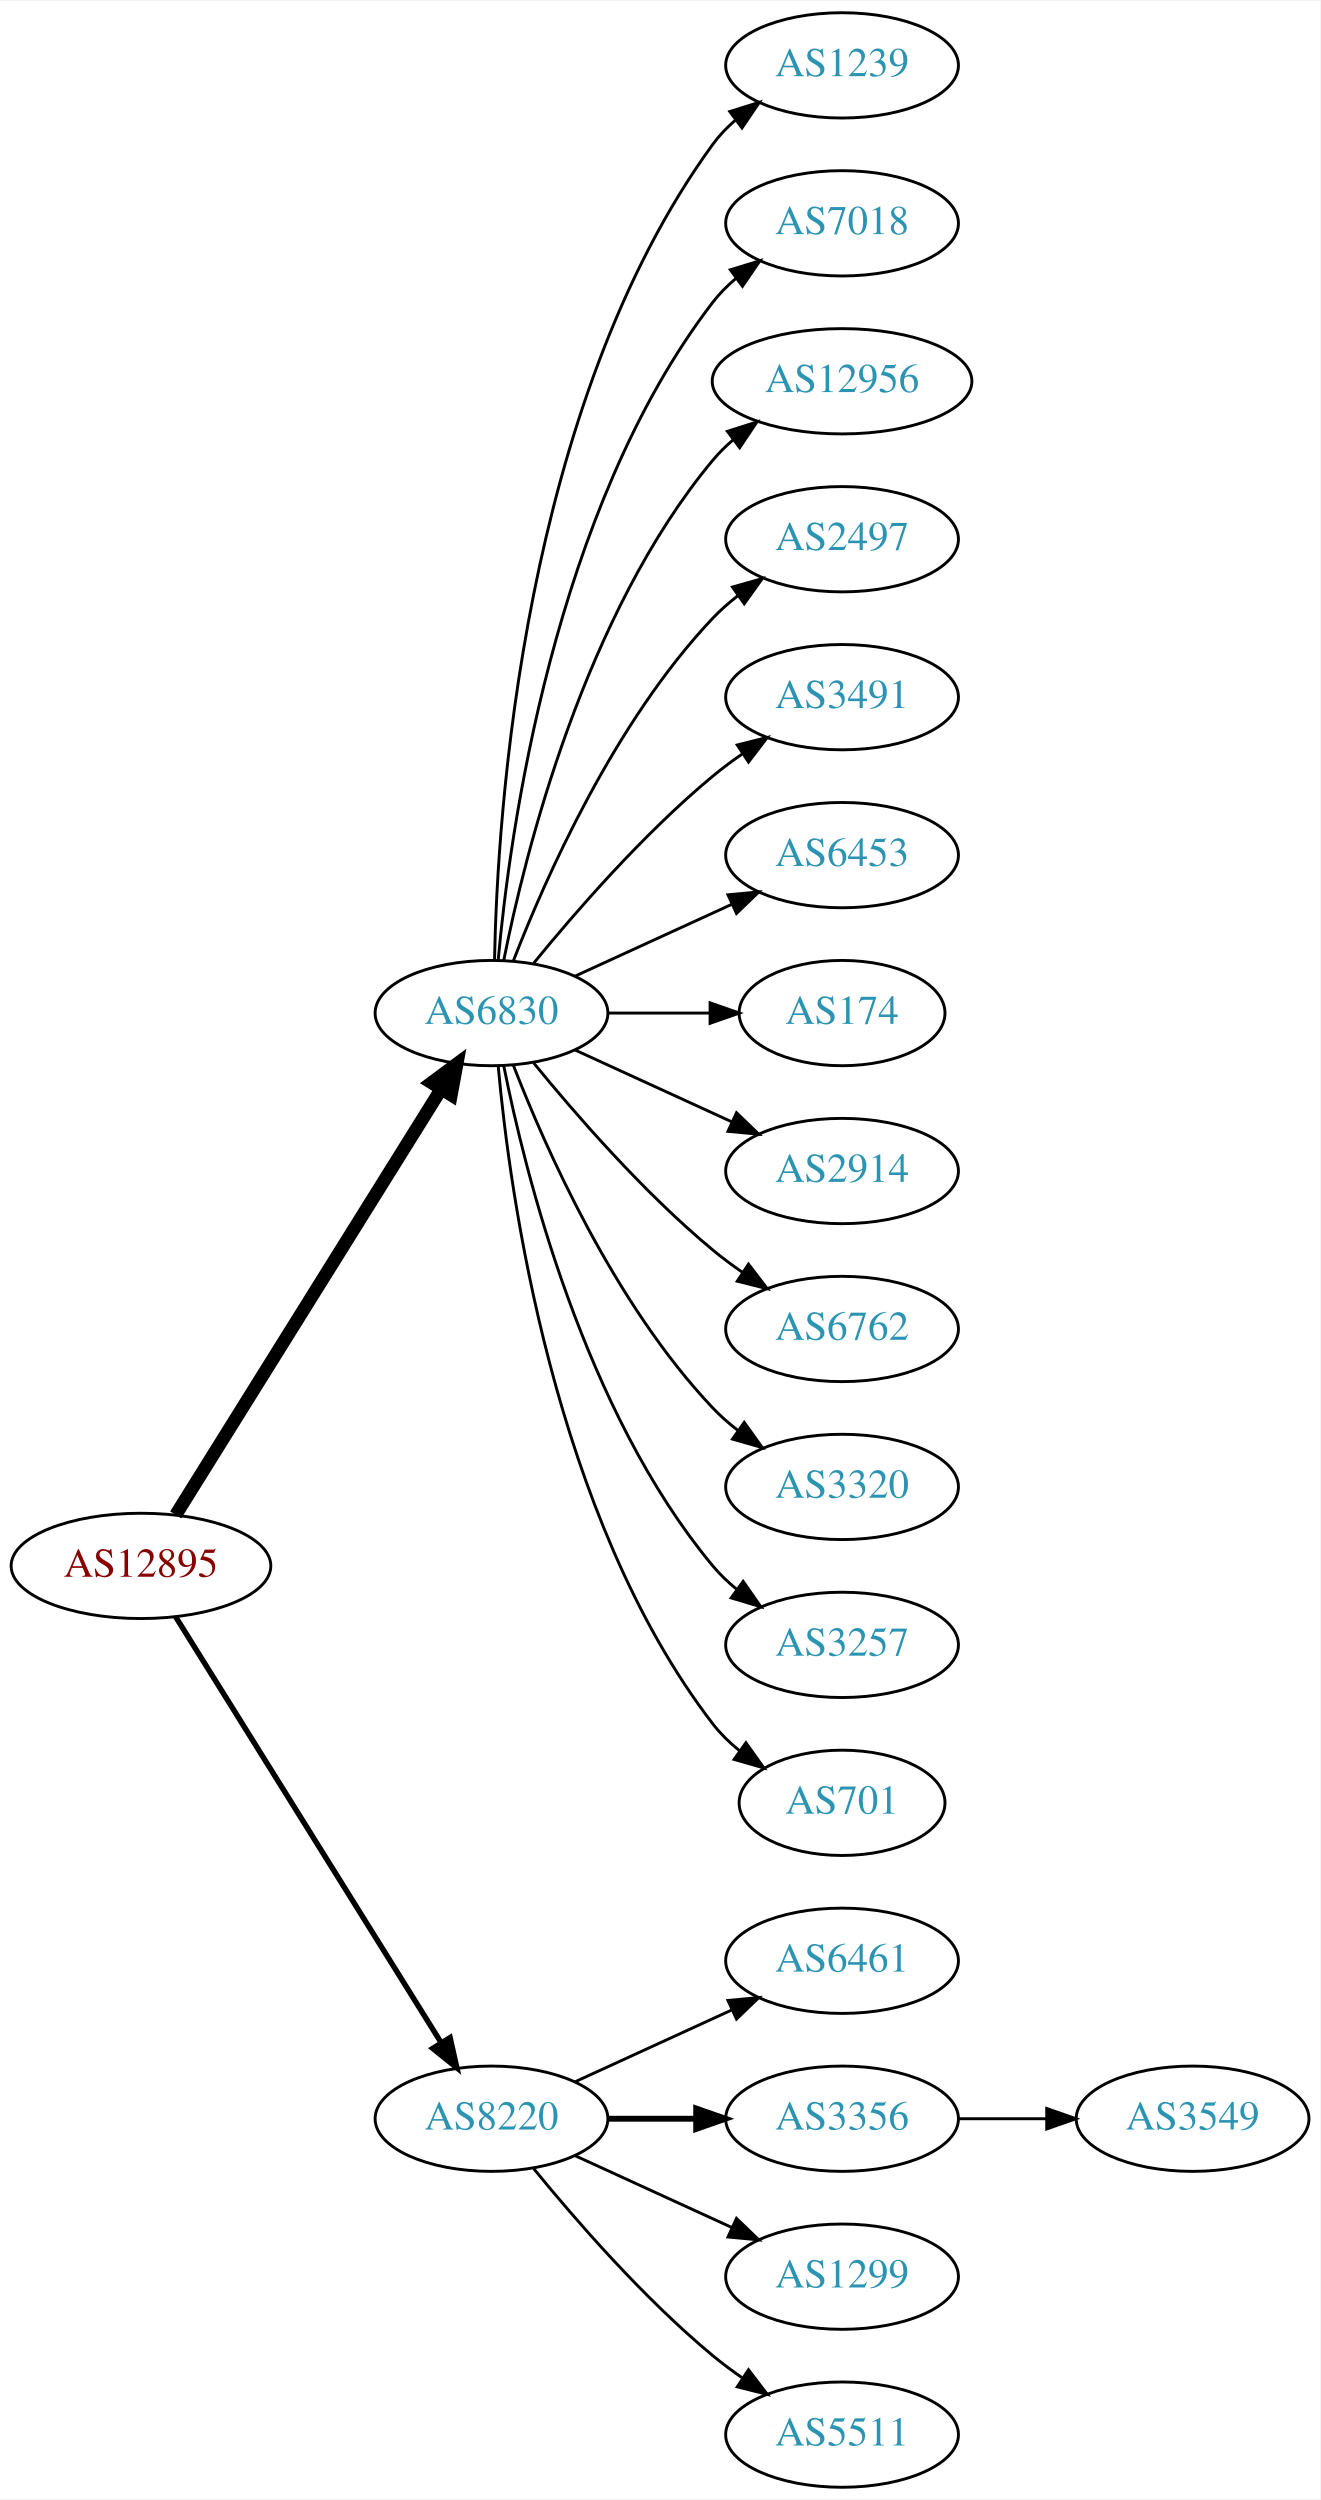
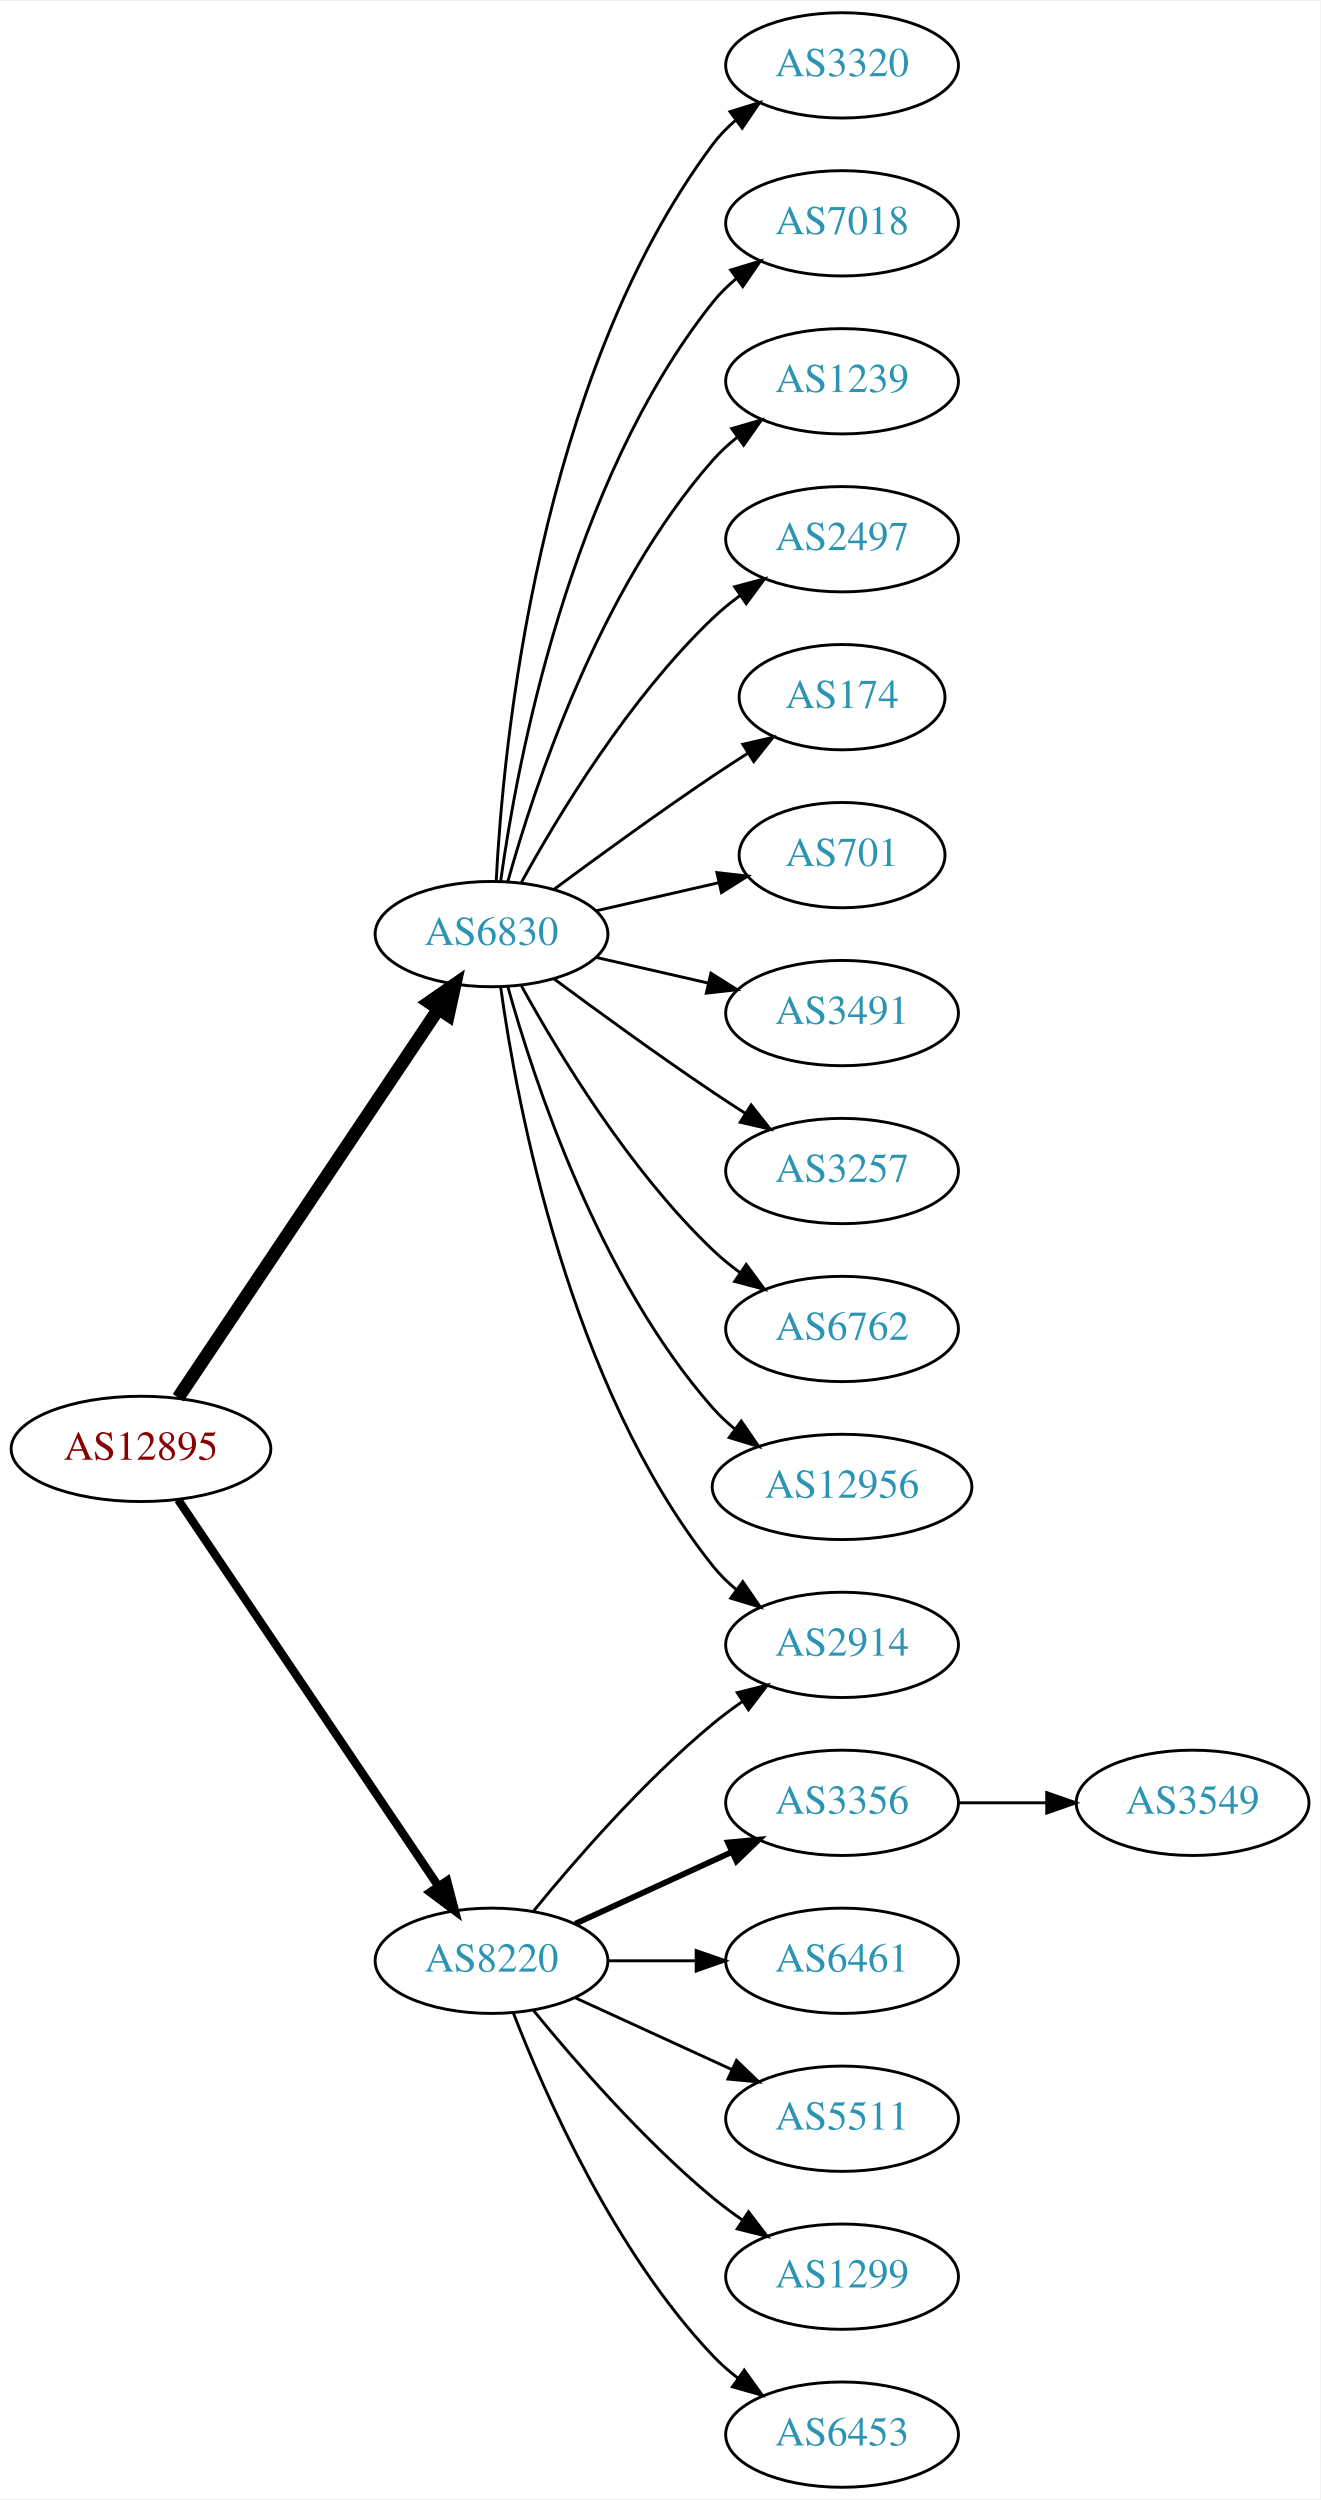
<svg xmlns="http://www.w3.org/2000/svg" xmlns:xlink="http://www.w3.org/1999/xlink" width="451pt" height="854pt" viewBox="0.00 0.00 451.37 854.00">
  <g id="graph0" class="graph" transform="scale(1 1) rotate(0) translate(4 850)">
    <polygon fill="white" stroke="none" points="-4,4 -4,-850 447.37,-850 447.37,4 -4,4" />
    <g id="node1" class="node">
      <g id="a_node1">
        <a xlink:href="/asn/12895" xlink:title="AS12895 ~ Vienna, Austria [AT]">
-           <ellipse fill="#ffffff" stroke="black" cx="44.196" cy="-315" rx="44.393" ry="18" />
-           <text text-anchor="middle" x="44.196" y="-311.3" font-family="Times,serif" font-size="14.00" fill="#880000">AS12895</text>
+           <ellipse fill="#ffffff" stroke="black" cx="44.196" cy="-355" rx="44.393" ry="18" />
+           <text text-anchor="middle" x="44.196" y="-351.3" font-family="Times,serif" font-size="14.00" fill="#880000">AS12895</text>
        </a>
      </g>
    </g>
    <g id="node2" class="node">
      <g id="a_node2">
        <a xlink:href="/asn/6830" xlink:title="AS6830 ~ LGI-UPC [AT]">
-           <ellipse fill="#ffffff" stroke="black" cx="164.039" cy="-504" rx="39.794" ry="18" />
-           <text text-anchor="middle" x="164.039" y="-500.3" font-family="Times,serif" font-size="14.00" fill="#2c94b3">AS6830</text>
+           <ellipse fill="#ffffff" stroke="black" cx="164.039" cy="-531" rx="39.794" ry="18" />
+           <text text-anchor="middle" x="164.039" y="-527.3" font-family="Times,serif" font-size="14.00" fill="#2c94b3">AS6830</text>
        </a>
      </g>
    </g>
    <g id="edge1" class="edge">
-       <path fill="none" stroke="black" stroke-width="4.5" d="M56.071,-332.442C76.855,-365.775 122.315,-438.686 146.744,-477.866" />
-       <polygon fill="black" stroke="black" stroke-width="4.5" points="143.558,-480.198 152.19,-486.6 150.24,-476.031 143.558,-480.198" />
+       <path fill="none" stroke="black" stroke-width="4.5" d="M56.926,-372.519C77.803,-403.699 121.491,-468.948 145.794,-505.245" />
+       <polygon fill="black" stroke="black" stroke-width="4.5" points="142.694,-507.693 151.53,-513.811 149.238,-503.311 142.694,-507.693" />
    </g>
    <g id="node3" class="node">
      <g id="a_node3">
        <a xlink:href="/asn/8220" xlink:title="AS8220 ~ COLT [GB]">
-           <ellipse fill="#ffffff" stroke="black" cx="164.039" cy="-126" rx="39.794" ry="18" />
-           <text text-anchor="middle" x="164.039" y="-122.3" font-family="Times,serif" font-size="14.00" fill="#2c94b3">AS8220</text>
+           <ellipse fill="#ffffff" stroke="black" cx="164.039" cy="-180" rx="39.794" ry="18" />
+           <text text-anchor="middle" x="164.039" y="-176.3" font-family="Times,serif" font-size="14.00" fill="#2c94b3">AS8220</text>
        </a>
      </g>
    </g>
    <g id="edge2" class="edge">
-       <path fill="none" stroke="black" stroke-width="1.875" d="M56.071,-297.558C76.855,-264.225 122.315,-191.314 146.744,-152.134" />
-       <polygon fill="black" stroke="black" stroke-width="1.875" points="149.869,-153.737 152.19,-143.4 143.929,-150.034 149.869,-153.737" />
+       <path fill="none" stroke="black" stroke-width="2.864" d="M56.926,-337.581C77.803,-306.578 121.491,-241.699 145.794,-205.608" />
+       <polygon fill="black" stroke="black" stroke-width="2.864" points="148.847,-207.341 151.53,-197.091 143.041,-203.431 148.847,-207.341" />
    </g>
    <g id="node4" class="node">
      <g id="a_node4">
-         <a xlink:href="/asn/1239" xlink:title="AS1239 ~ Sprint [US]">
+         <a xlink:href="/asn/3320" xlink:title="AS3320 ~ DTAG [DE]">
          <ellipse fill="#ffffff" stroke="black" cx="283.881" cy="-828" rx="39.794" ry="18" />
-           <text text-anchor="middle" x="283.881" y="-824.3" font-family="Times,serif" font-size="14.00" fill="#2c94b3">AS1239</text>
+           <text text-anchor="middle" x="283.881" y="-824.3" font-family="Times,serif" font-size="14.00" fill="#2c94b3">AS3320</text>
        </a>
      </g>
    </g>
    <g id="edge3" class="edge">
-       <path fill="none" stroke="black" d="M165.071,-522.337C166.044,-572.079 174.763,-711.806 239.685,-801 241.897,-804.039 244.565,-806.813 247.477,-809.326" />
-       <polygon fill="black" stroke="black" points="245.495,-812.214 255.608,-815.373 249.672,-806.597 245.495,-812.214" />
+       <path fill="none" stroke="black" d="M165.63,-549.023C168.007,-595.412 179.925,-720.893 239.685,-801 241.933,-804.013 244.624,-806.769 247.551,-809.272" />
+       <polygon fill="black" stroke="black" points="245.582,-812.169 255.702,-815.303 249.746,-806.542 245.582,-812.169" />
    </g>
    <g id="node5" class="node">
      <g id="a_node5">
        <a xlink:href="/asn/7018" xlink:title="AS7018 ~ AT&amp;T Services, Inc. [US]">
          <ellipse fill="#ffffff" stroke="black" cx="283.881" cy="-774" rx="39.794" ry="18" />
          <text text-anchor="middle" x="283.881" y="-770.3" font-family="Times,serif" font-size="14.00" fill="#2c94b3">AS7018</text>
        </a>
      </g>
    </g>
    <g id="edge4" class="edge">
-       <path fill="none" stroke="black" d="M166.323,-522.117C170.221,-565.332 185.238,-676.131 239.685,-747 241.975,-749.981 244.695,-752.716 247.639,-755.205" />
-       <polygon fill="black" stroke="black" points="245.686,-758.113 255.816,-761.218 249.833,-752.473 245.686,-758.113" />
+       <path fill="none" stroke="black" d="M167.178,-549.17C172.678,-588.974 190.504,-685.233 239.685,-747 242.026,-749.94 244.781,-752.649 247.747,-755.121" />
+       <polygon fill="black" stroke="black" points="245.812,-758.042 255.953,-761.11 249.939,-752.388 245.812,-758.042" />
    </g>
    <g id="node6" class="node">
      <g id="a_node6">
-         <a xlink:href="/asn/12956" xlink:title="AS12956 ~ TELXIUS [ES]">
-           <ellipse fill="#ffffff" stroke="black" cx="283.881" cy="-720" rx="44.393" ry="18" />
-           <text text-anchor="middle" x="283.881" y="-716.3" font-family="Times,serif" font-size="14.00" fill="#2c94b3">AS12956</text>
+         <a xlink:href="/asn/1239" xlink:title="AS1239 ~ Sprint [US]">
+           <ellipse fill="#ffffff" stroke="black" cx="283.881" cy="-720" rx="39.794" ry="18" />
+           <text text-anchor="middle" x="283.881" y="-716.3" font-family="Times,serif" font-size="14.00" fill="#2c94b3">AS1239</text>
        </a>
      </g>
    </g>
    <g id="edge5" class="edge">
-       <path fill="none" stroke="black" d="M168.237,-522.073C175.401,-558.141 195.675,-640.125 239.685,-693 241.778,-695.515 244.169,-697.867 246.727,-700.051" />
-       <polygon fill="black" stroke="black" points="244.676,-702.887 254.775,-706.091 248.878,-697.289 244.676,-702.887" />
+       <path fill="none" stroke="black" d="M169.612,-548.946C178.517,-580.995 200.801,-648.842 239.685,-693 242.169,-695.821 245.019,-698.449 248.044,-700.871" />
+       <polygon fill="black" stroke="black" points="246.162,-703.828 256.334,-706.791 250.23,-698.131 246.162,-703.828" />
    </g>
    <g id="node7" class="node">
      <g id="a_node7">
        <a xlink:href="/asn/2497" xlink:title="AS2497 ~ Internet Initiative Japan Inc. [JP]">
          <ellipse fill="#ffffff" stroke="black" cx="283.881" cy="-666" rx="39.794" ry="18" />
          <text text-anchor="middle" x="283.881" y="-662.3" font-family="Times,serif" font-size="14.00" fill="#2c94b3">AS2497</text>
        </a>
      </g>
    </g>
    <g id="edge6" class="edge">
-       <path fill="none" stroke="black" d="M171.562,-521.994C182.312,-549.728 205.969,-603.429 239.685,-639 242.271,-641.728 245.188,-644.294 248.257,-646.677" />
-       <polygon fill="black" stroke="black" points="246.411,-649.658 256.605,-652.543 250.435,-643.93 246.411,-649.658" />
+       <path fill="none" stroke="black" d="M174.28,-548.713C186.825,-571.561 211.002,-611.611 239.685,-639 242.553,-641.739 245.742,-644.347 249.051,-646.785" />
+       <polygon fill="black" stroke="black" points="247.175,-649.742 257.411,-652.477 251.114,-643.956 247.175,-649.742" />
    </g>
    <g id="node8" class="node">
      <g id="a_node8">
-         <a xlink:href="/asn/3491" xlink:title="AS3491 ~ PCCW Global, Inc. [US]">
-           <ellipse fill="#ffffff" stroke="black" cx="283.881" cy="-612" rx="39.794" ry="18" />
-           <text text-anchor="middle" x="283.881" y="-608.3" font-family="Times,serif" font-size="14.00" fill="#2c94b3">AS3491</text>
+         <a xlink:href="/asn/174" xlink:title="AS174 ~ Cogent Communications [US]">
+           <ellipse fill="#ffffff" stroke="black" cx="283.881" cy="-612" rx="35.194" ry="18" />
+           <text text-anchor="middle" x="283.881" y="-608.3" font-family="Times,serif" font-size="14.00" fill="#2c94b3">AS174</text>
        </a>
      </g>
    </g>
    <g id="edge7" class="edge">
-       <path fill="none" stroke="black" d="M178.458,-521.065C192.572,-538.375 215.987,-565.345 239.685,-585 242.901,-587.668 246.402,-590.27 249.972,-592.741" />
-       <polygon fill="black" stroke="black" points="248.05,-595.666 258.329,-598.236 251.896,-589.817 248.05,-595.666" />
+       <path fill="none" stroke="black" d="M185.369,-546.277C200.231,-557.304 220.976,-572.407 239.685,-585 243.502,-587.569 247.552,-590.21 251.583,-592.786" />
+       <polygon fill="black" stroke="black" points="249.952,-595.895 260.277,-598.271 253.687,-589.975 249.952,-595.895" />
    </g>
    <g id="node9" class="node">
      <g id="a_node9">
-         <a xlink:href="/asn/6453" xlink:title="AS6453 ~ TATA COMMUNICATIONS (AMERICA) INC [US]">
-           <ellipse fill="#ffffff" stroke="black" cx="283.881" cy="-558" rx="39.794" ry="18" />
-           <text text-anchor="middle" x="283.881" y="-554.3" font-family="Times,serif" font-size="14.00" fill="#2c94b3">AS6453</text>
+         <a xlink:href="/asn/701" xlink:title="AS701 ~ UUNET [US]">
+           <ellipse fill="#ffffff" stroke="black" cx="283.881" cy="-558" rx="35.194" ry="18" />
+           <text text-anchor="middle" x="283.881" y="-554.3" font-family="Times,serif" font-size="14.00" fill="#2c94b3">AS701</text>
        </a>
      </g>
    </g>
    <g id="edge8" class="edge">
-       <path fill="none" stroke="black" d="M192.667,-516.661C208.624,-523.973 228.895,-533.261 246.178,-541.181" />
-       <polygon fill="black" stroke="black" points="244.876,-544.435 255.425,-545.419 247.793,-538.071 244.876,-544.435" />
+       <path fill="none" stroke="black" d="M199.758,-538.955C212.85,-541.955 227.873,-545.396 241.513,-548.522" />
+       <polygon fill="black" stroke="black" points="241.091,-552.016 251.621,-550.838 242.655,-545.193 241.091,-552.016" />
    </g>
    <g id="node10" class="node">
      <g id="a_node10">
-         <a xlink:href="/asn/174" xlink:title="AS174 ~ Cogent Communications [US]">
-           <ellipse fill="#ffffff" stroke="black" cx="283.881" cy="-504" rx="35.194" ry="18" />
-           <text text-anchor="middle" x="283.881" y="-500.3" font-family="Times,serif" font-size="14.00" fill="#2c94b3">AS174</text>
+         <a xlink:href="/asn/3491" xlink:title="AS3491 ~ PCCW Global, Inc. [US]">
+           <ellipse fill="#ffffff" stroke="black" cx="283.881" cy="-504" rx="39.794" ry="18" />
+           <text text-anchor="middle" x="283.881" y="-500.3" font-family="Times,serif" font-size="14.00" fill="#2c94b3">AS3491</text>
        </a>
      </g>
    </g>
    <g id="edge9" class="edge">
-       <path fill="none" stroke="black" d="M203.951,-504C215.038,-504 227.198,-504 238.58,-504" />
-       <polygon fill="black" stroke="black" points="238.762,-507.5 248.762,-504 238.762,-500.5 238.762,-507.5" />
+       <path fill="none" stroke="black" d="M199.758,-523.045C211.758,-520.296 225.379,-517.175 238.071,-514.267" />
+       <polygon fill="black" stroke="black" points="239.037,-517.636 248.003,-511.991 237.474,-510.813 239.037,-517.636" />
    </g>
    <g id="node11" class="node">
      <g id="a_node11">
        <a xlink:href="/asn/2914" xlink:title="AS2914 ~ NTT America, Inc. [US]">
-           <ellipse fill="#ffffff" stroke="black" cx="283.881" cy="-450" rx="39.794" ry="18" />
-           <text text-anchor="middle" x="283.881" y="-446.3" font-family="Times,serif" font-size="14.00" fill="#2c94b3">AS2914</text>
+           <ellipse fill="#ffffff" stroke="black" cx="283.881" cy="-288" rx="39.794" ry="18" />
+           <text text-anchor="middle" x="283.881" y="-284.3" font-family="Times,serif" font-size="14.00" fill="#2c94b3">AS2914</text>
        </a>
      </g>
    </g>
    <g id="edge10" class="edge">
-       <path fill="none" stroke="black" d="M192.667,-491.339C208.624,-484.027 228.895,-474.739 246.178,-466.819" />
-       <polygon fill="black" stroke="black" points="247.793,-469.929 255.425,-462.581 244.876,-463.565 247.793,-469.929" />
+       <path fill="none" stroke="black" d="M167.178,-512.83C172.678,-473.026 190.504,-376.767 239.685,-315 242.026,-312.06 244.781,-309.351 247.747,-306.879" />
+       <polygon fill="black" stroke="black" points="249.939,-309.612 255.953,-300.89 245.812,-303.958 249.939,-309.612" />
    </g>
    <g id="node12" class="node">
      <g id="a_node12">
+         <a xlink:href="/asn/3257" xlink:title="AS3257 ~ GTT [DE]">
+           <ellipse fill="#ffffff" stroke="black" cx="283.881" cy="-450" rx="39.794" ry="18" />
+           <text text-anchor="middle" x="283.881" y="-446.3" font-family="Times,serif" font-size="14.00" fill="#2c94b3">AS3257</text>
+         </a>
+       </g>
+     </g>
+     <g id="edge11" class="edge">
+       <path fill="none" stroke="black" d="M185.369,-515.723C200.231,-504.696 220.976,-489.593 239.685,-477 243.234,-474.611 246.984,-472.161 250.733,-469.758" />
+       <polygon fill="black" stroke="black" points="252.801,-472.591 259.381,-464.288 249.059,-466.675 252.801,-472.591" />
+     </g>
+     <g id="node13" class="node">
+       <g id="a_node13">
        <a xlink:href="/asn/6762" xlink:title="AS6762 ~ TELECOM ITALIA SPARKLE S.p.A. [IT]">
          <ellipse fill="#ffffff" stroke="black" cx="283.881" cy="-396" rx="39.794" ry="18" />
          <text text-anchor="middle" x="283.881" y="-392.3" font-family="Times,serif" font-size="14.00" fill="#2c94b3">AS6762</text>
        </a>
      </g>
    </g>
-     <g id="edge11" class="edge">
-       <path fill="none" stroke="black" d="M178.458,-486.935C192.572,-469.625 215.987,-442.655 239.685,-423 242.901,-420.332 246.402,-417.73 249.972,-415.259" />
-       <polygon fill="black" stroke="black" points="251.896,-418.183 258.329,-409.764 248.05,-412.334 251.896,-418.183" />
-     </g>
-     <g id="node13" class="node">
-       <g id="a_node13">
-         <a xlink:href="/asn/3320" xlink:title="AS3320 ~ DTAG [DE]">
-           <ellipse fill="#ffffff" stroke="black" cx="283.881" cy="-342" rx="39.794" ry="18" />
-           <text text-anchor="middle" x="283.881" y="-338.3" font-family="Times,serif" font-size="14.00" fill="#2c94b3">AS3320</text>
-         </a>
-       </g>
-     </g>
    <g id="edge12" class="edge">
-       <path fill="none" stroke="black" d="M171.562,-486.006C182.312,-458.272 205.969,-404.571 239.685,-369 242.271,-366.272 245.188,-363.706 248.257,-361.323" />
-       <polygon fill="black" stroke="black" points="250.435,-364.07 256.605,-355.457 246.411,-358.342 250.435,-364.07" />
+       <path fill="none" stroke="black" d="M174.28,-513.287C186.825,-490.439 211.002,-450.389 239.685,-423 242.553,-420.261 245.742,-417.653 249.051,-415.215" />
+       <polygon fill="black" stroke="black" points="251.114,-418.044 257.411,-409.523 247.175,-412.258 251.114,-418.044" />
    </g>
    <g id="node14" class="node">
      <g id="a_node14">
-         <a xlink:href="/asn/3257" xlink:title="AS3257 ~ GTT [DE]">
-           <ellipse fill="#ffffff" stroke="black" cx="283.881" cy="-288" rx="39.794" ry="18" />
-           <text text-anchor="middle" x="283.881" y="-284.3" font-family="Times,serif" font-size="14.00" fill="#2c94b3">AS3257</text>
+         <a xlink:href="/asn/12956" xlink:title="AS12956 ~ TELXIUS [ES]">
+           <ellipse fill="#ffffff" stroke="black" cx="283.881" cy="-342" rx="44.393" ry="18" />
+           <text text-anchor="middle" x="283.881" y="-338.3" font-family="Times,serif" font-size="14.00" fill="#2c94b3">AS12956</text>
        </a>
      </g>
    </g>
    <g id="edge13" class="edge">
-       <path fill="none" stroke="black" d="M168.237,-485.927C175.401,-449.859 195.675,-367.875 239.685,-315 242.09,-312.111 244.886,-309.437 247.879,-306.987" />
-       <polygon fill="black" stroke="black" points="250.069,-309.723 256.122,-301.027 245.967,-304.05 250.069,-309.723" />
+       <path fill="none" stroke="black" d="M169.612,-513.054C178.517,-481.005 200.801,-413.158 239.685,-369 241.975,-366.399 244.577,-363.962 247.34,-361.699" />
+       <polygon fill="black" stroke="black" points="249.419,-364.515 255.434,-355.792 245.293,-358.86 249.419,-364.515" />
+     </g>
+     <g id="edge17" class="edge">
+       <path fill="none" stroke="black" d="M178.458,-197.065C192.572,-214.375 215.987,-241.345 239.685,-261 242.901,-263.668 246.402,-266.27 249.972,-268.741" />
+       <polygon fill="black" stroke="black" points="248.05,-271.666 258.329,-274.236 251.896,-265.817 248.05,-271.666" />
    </g>
    <g id="node15" class="node">
      <g id="a_node15">
-         <a xlink:href="/asn/701" xlink:title="AS701 ~ UUNET [US]">
-           <ellipse fill="#ffffff" stroke="black" cx="283.881" cy="-234" rx="35.194" ry="18" />
-           <text text-anchor="middle" x="283.881" y="-230.3" font-family="Times,serif" font-size="14.00" fill="#2c94b3">AS701</text>
+         <a xlink:href="/asn/3356" xlink:title="AS3356 ~ Level 3 Parent, LLC [US]">
+           <ellipse fill="#ffffff" stroke="black" cx="283.881" cy="-234" rx="39.794" ry="18" />
+           <text text-anchor="middle" x="283.881" y="-230.3" font-family="Times,serif" font-size="14.00" fill="#2c94b3">AS3356</text>
        </a>
      </g>
    </g>
    <g id="edge14" class="edge">
-       <path fill="none" stroke="black" d="M166.323,-485.883C170.221,-442.668 185.238,-331.869 239.685,-261 242.292,-257.607 245.455,-254.533 248.873,-251.777" />
-       <polygon fill="black" stroke="black" points="251.011,-254.552 257.164,-245.927 246.976,-248.832 251.011,-254.552" />
+       <path fill="none" stroke="black" stroke-width="2" d="M192.667,-192.661C208.624,-199.973 228.895,-209.261 246.178,-217.181" />
+       <polygon fill="black" stroke="black" stroke-width="2" points="244.876,-220.435 255.425,-221.419 247.793,-214.071 244.876,-220.435" />
    </g>
    <g id="node16" class="node">
      <g id="a_node16">
        <a xlink:href="/asn/6461" xlink:title="AS6461 ~ Zayo Bandwidth [US]">
          <ellipse fill="#ffffff" stroke="black" cx="283.881" cy="-180" rx="39.794" ry="18" />
          <text text-anchor="middle" x="283.881" y="-176.3" font-family="Times,serif" font-size="14.00" fill="#2c94b3">AS6461</text>
        </a>
      </g>
    </g>
    <g id="edge15" class="edge">
-       <path fill="none" stroke="black" d="M192.667,-138.661C208.624,-145.973 228.895,-155.261 246.178,-163.181" />
-       <polygon fill="black" stroke="black" points="244.876,-166.435 255.425,-167.419 247.793,-160.071 244.876,-166.435" />
+       <path fill="none" stroke="black" d="M203.951,-180C213.505,-180 223.854,-180 233.817,-180" />
+       <polygon fill="black" stroke="black" points="234.009,-183.5 244.009,-180 234.009,-176.5 234.009,-183.5" />
    </g>
    <g id="node17" class="node">
      <g id="a_node17">
-         <a xlink:href="/asn/3356" xlink:title="AS3356 ~ Level 3 Parent, LLC [US]">
+         <a xlink:href="/asn/5511" xlink:title="AS5511 ~ Orange S.A. [FR]">
          <ellipse fill="#ffffff" stroke="black" cx="283.881" cy="-126" rx="39.794" ry="18" />
-           <text text-anchor="middle" x="283.881" y="-122.3" font-family="Times,serif" font-size="14.00" fill="#2c94b3">AS3356</text>
+           <text text-anchor="middle" x="283.881" y="-122.3" font-family="Times,serif" font-size="14.00" fill="#2c94b3">AS5511</text>
        </a>
      </g>
    </g>
    <g id="edge16" class="edge">
-       <path fill="none" stroke="black" stroke-width="2" d="M203.951,-126C213.505,-126 223.854,-126 233.817,-126" />
-       <polygon fill="black" stroke="black" stroke-width="2" points="234.009,-129.5 244.009,-126 234.009,-122.5 234.009,-129.5" />
+       <path fill="none" stroke="black" d="M192.667,-167.339C208.624,-160.027 228.895,-150.739 246.178,-142.819" />
+       <polygon fill="black" stroke="black" points="247.793,-145.929 255.425,-138.581 244.876,-139.565 247.793,-145.929" />
    </g>
    <g id="node18" class="node">
      <g id="a_node18">
        <a xlink:href="/asn/1299" xlink:title="AS1299 ~ Telia Carrier [EU]">
          <ellipse fill="#ffffff" stroke="black" cx="283.881" cy="-72" rx="39.794" ry="18" />
          <text text-anchor="middle" x="283.881" y="-68.3" font-family="Times,serif" font-size="14.00" fill="#2c94b3">AS1299</text>
        </a>
      </g>
    </g>
-     <g id="edge17" class="edge">
-       <path fill="none" stroke="black" d="M192.667,-113.339C208.624,-106.027 228.895,-96.739 246.178,-88.819" />
-       <polygon fill="black" stroke="black" points="247.793,-91.929 255.425,-84.581 244.876,-85.565 247.793,-91.929" />
+     <g id="edge18" class="edge">
+       <path fill="none" stroke="black" d="M178.458,-162.935C192.572,-145.625 215.987,-118.655 239.685,-99 242.901,-96.332 246.402,-93.73 249.972,-91.259" />
+       <polygon fill="black" stroke="black" points="251.896,-94.183 258.329,-85.764 248.05,-88.334 251.896,-94.183" />
    </g>
    <g id="node19" class="node">
      <g id="a_node19">
-         <a xlink:href="/asn/5511" xlink:title="AS5511 ~ Orange S.A. [FR]">
+         <a xlink:href="/asn/6453" xlink:title="AS6453 ~ TATA COMMUNICATIONS (AMERICA) INC [US]">
          <ellipse fill="#ffffff" stroke="black" cx="283.881" cy="-18" rx="39.794" ry="18" />
-           <text text-anchor="middle" x="283.881" y="-14.3" font-family="Times,serif" font-size="14.00" fill="#2c94b3">AS5511</text>
-         </a>
-       </g>
-     </g>
-     <g id="edge18" class="edge">
-       <path fill="none" stroke="black" d="M178.458,-108.935C192.572,-91.625 215.987,-64.655 239.685,-45 242.901,-42.332 246.402,-39.73 249.972,-37.259" />
-       <polygon fill="black" stroke="black" points="251.896,-40.183 258.329,-31.764 248.05,-34.334 251.896,-40.183" />
+           <text text-anchor="middle" x="283.881" y="-14.3" font-family="Times,serif" font-size="14.00" fill="#2c94b3">AS6453</text>
+         </a>
+       </g>
+     </g>
+     <g id="edge19" class="edge">
+       <path fill="none" stroke="black" d="M171.562,-162.006C182.312,-134.272 205.969,-80.571 239.685,-45 242.271,-42.272 245.188,-39.706 248.257,-37.323" />
+       <polygon fill="black" stroke="black" points="250.435,-40.069 256.605,-31.457 246.411,-34.342 250.435,-40.069" />
    </g>
    <g id="node20" class="node">
      <g id="a_node20">
        <a xlink:href="/asn/3549" xlink:title="AS3549 ~ Level 3 Parent, LLC [US]">
-           <ellipse fill="#ffffff" stroke="black" cx="403.724" cy="-126" rx="39.794" ry="18" />
-           <text text-anchor="middle" x="403.724" y="-122.3" font-family="Times,serif" font-size="14.00" fill="#2c94b3">AS3549</text>
-         </a>
-       </g>
-     </g>
-     <g id="edge19" class="edge">
-       <path fill="none" stroke="black" d="M323.794,-126C333.347,-126 343.697,-126 353.659,-126" />
-       <polygon fill="black" stroke="black" points="353.852,-129.5 363.852,-126 353.852,-122.5 353.852,-129.5" />
+           <ellipse fill="#ffffff" stroke="black" cx="403.724" cy="-234" rx="39.794" ry="18" />
+           <text text-anchor="middle" x="403.724" y="-230.3" font-family="Times,serif" font-size="14.00" fill="#2c94b3">AS3549</text>
+         </a>
+       </g>
+     </g>
+     <g id="edge20" class="edge">
+       <path fill="none" stroke="black" d="M323.794,-234C333.347,-234 343.697,-234 353.659,-234" />
+       <polygon fill="black" stroke="black" points="353.852,-237.5 363.852,-234 353.852,-230.5 353.852,-237.5" />
    </g>
  </g>
</svg>
